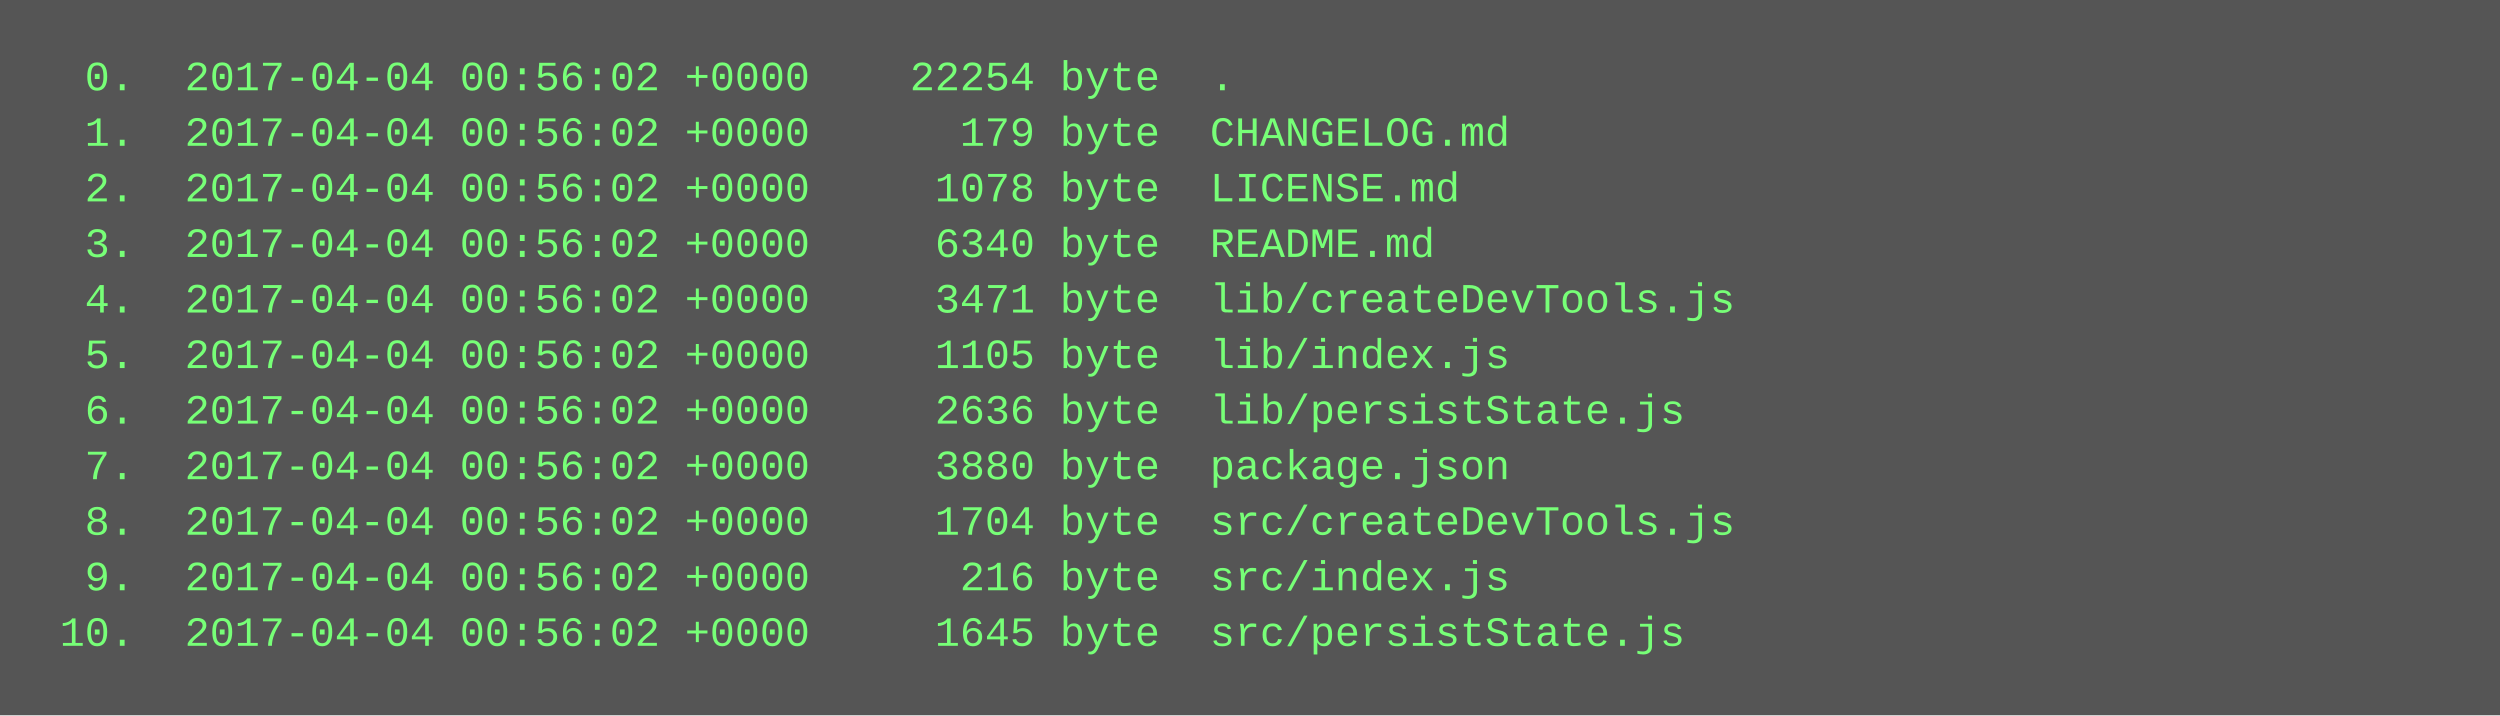
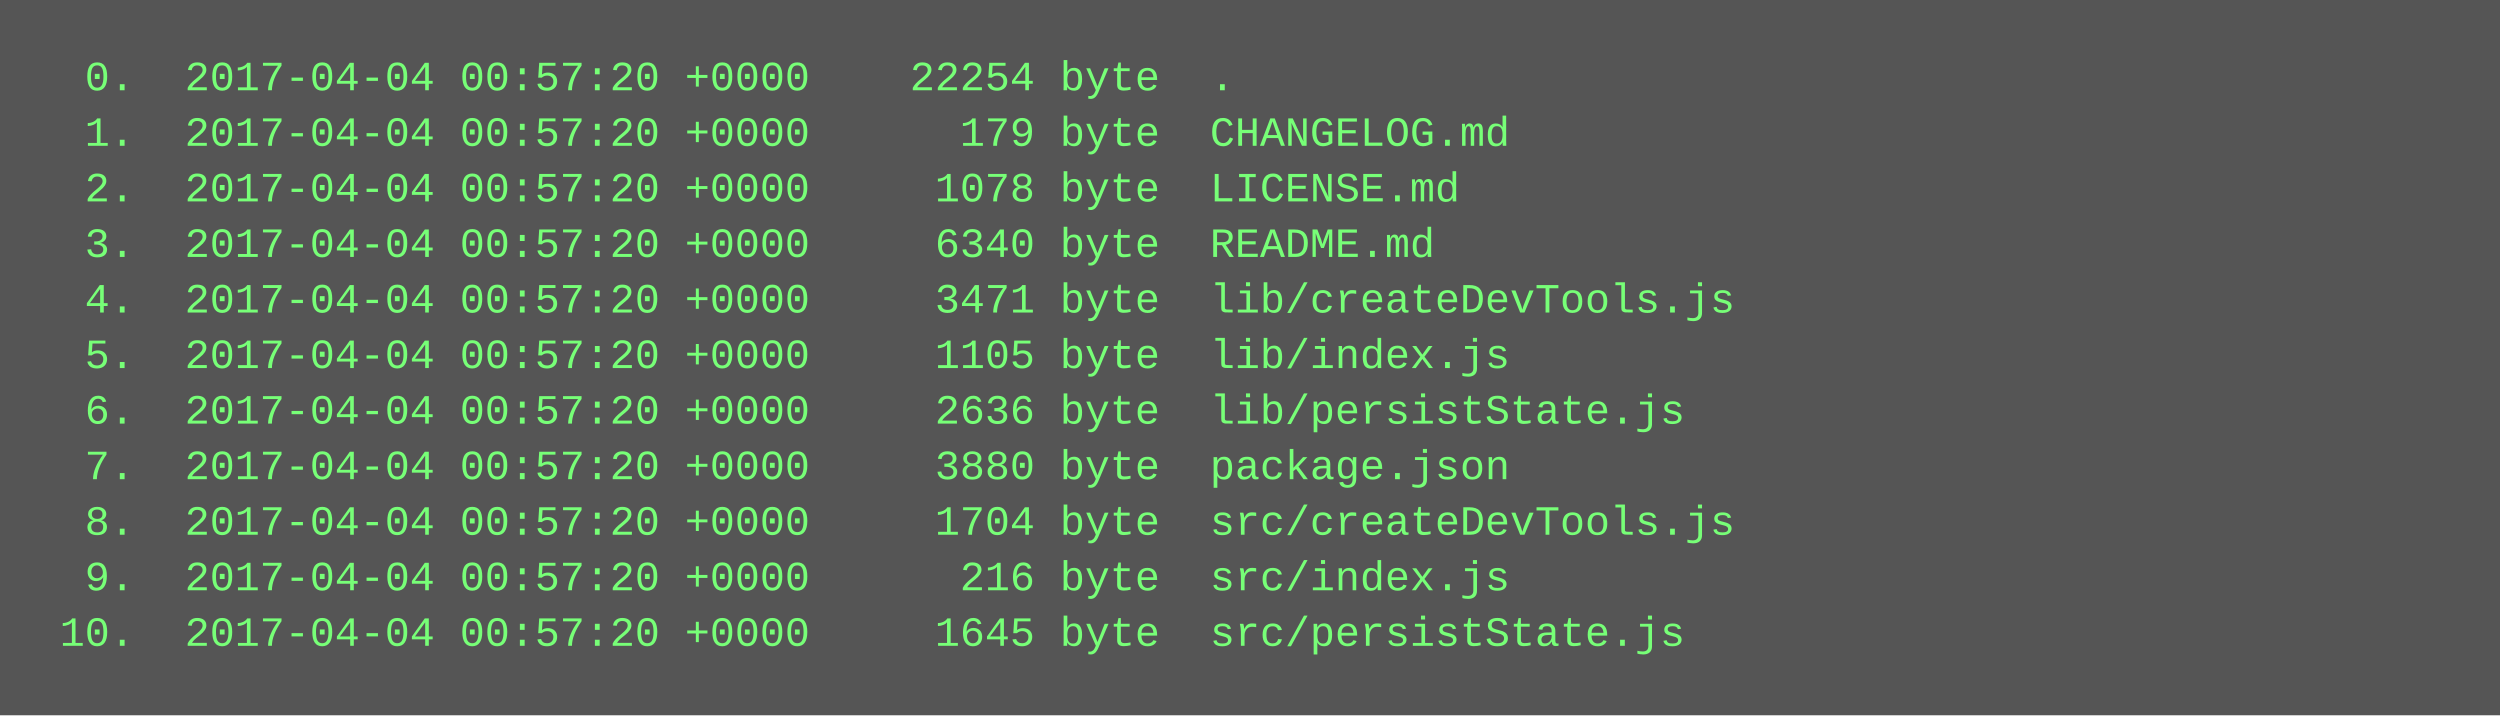
<svg xmlns="http://www.w3.org/2000/svg" height="206" width="720">
  <rect height="206" fill="#555" width="720" />
  <text fill="#7f7" font-family="Courier New" font-size="12" xml:space="preserve">
-     <tspan x="10" y="26">  0.  2017-04-04 00:56:02 +0000    22254 byte  .</tspan>
-     <tspan x="10" y="42">  1.  2017-04-04 00:56:02 +0000      179 byte  CHANGELOG.md</tspan>
-     <tspan x="10" y="58">  2.  2017-04-04 00:56:02 +0000     1078 byte  LICENSE.md</tspan>
-     <tspan x="10" y="74">  3.  2017-04-04 00:56:02 +0000     6340 byte  README.md</tspan>
-     <tspan x="10" y="90">  4.  2017-04-04 00:56:02 +0000     3471 byte  lib/createDevTools.js</tspan>
-     <tspan x="10" y="106">  5.  2017-04-04 00:56:02 +0000     1105 byte  lib/index.js</tspan>
-     <tspan x="10" y="122">  6.  2017-04-04 00:56:02 +0000     2636 byte  lib/persistState.js</tspan>
-     <tspan x="10" y="138">  7.  2017-04-04 00:56:02 +0000     3880 byte  package.json</tspan>
-     <tspan x="10" y="154">  8.  2017-04-04 00:56:02 +0000     1704 byte  src/createDevTools.js</tspan>
-     <tspan x="10" y="170">  9.  2017-04-04 00:56:02 +0000      216 byte  src/index.js</tspan>
-     <tspan x="10" y="186"> 10.  2017-04-04 00:56:02 +0000     1645 byte  src/persistState.js</tspan>
+     <tspan x="10" y="26">  0.  2017-04-04 00:57:20 +0000    22254 byte  .</tspan>
+     <tspan x="10" y="42">  1.  2017-04-04 00:57:20 +0000      179 byte  CHANGELOG.md</tspan>
+     <tspan x="10" y="58">  2.  2017-04-04 00:57:20 +0000     1078 byte  LICENSE.md</tspan>
+     <tspan x="10" y="74">  3.  2017-04-04 00:57:20 +0000     6340 byte  README.md</tspan>
+     <tspan x="10" y="90">  4.  2017-04-04 00:57:20 +0000     3471 byte  lib/createDevTools.js</tspan>
+     <tspan x="10" y="106">  5.  2017-04-04 00:57:20 +0000     1105 byte  lib/index.js</tspan>
+     <tspan x="10" y="122">  6.  2017-04-04 00:57:20 +0000     2636 byte  lib/persistState.js</tspan>
+     <tspan x="10" y="138">  7.  2017-04-04 00:57:20 +0000     3880 byte  package.json</tspan>
+     <tspan x="10" y="154">  8.  2017-04-04 00:57:20 +0000     1704 byte  src/createDevTools.js</tspan>
+     <tspan x="10" y="170">  9.  2017-04-04 00:57:20 +0000      216 byte  src/index.js</tspan>
+     <tspan x="10" y="186"> 10.  2017-04-04 00:57:20 +0000     1645 byte  src/persistState.js</tspan>
  </text>
</svg>
